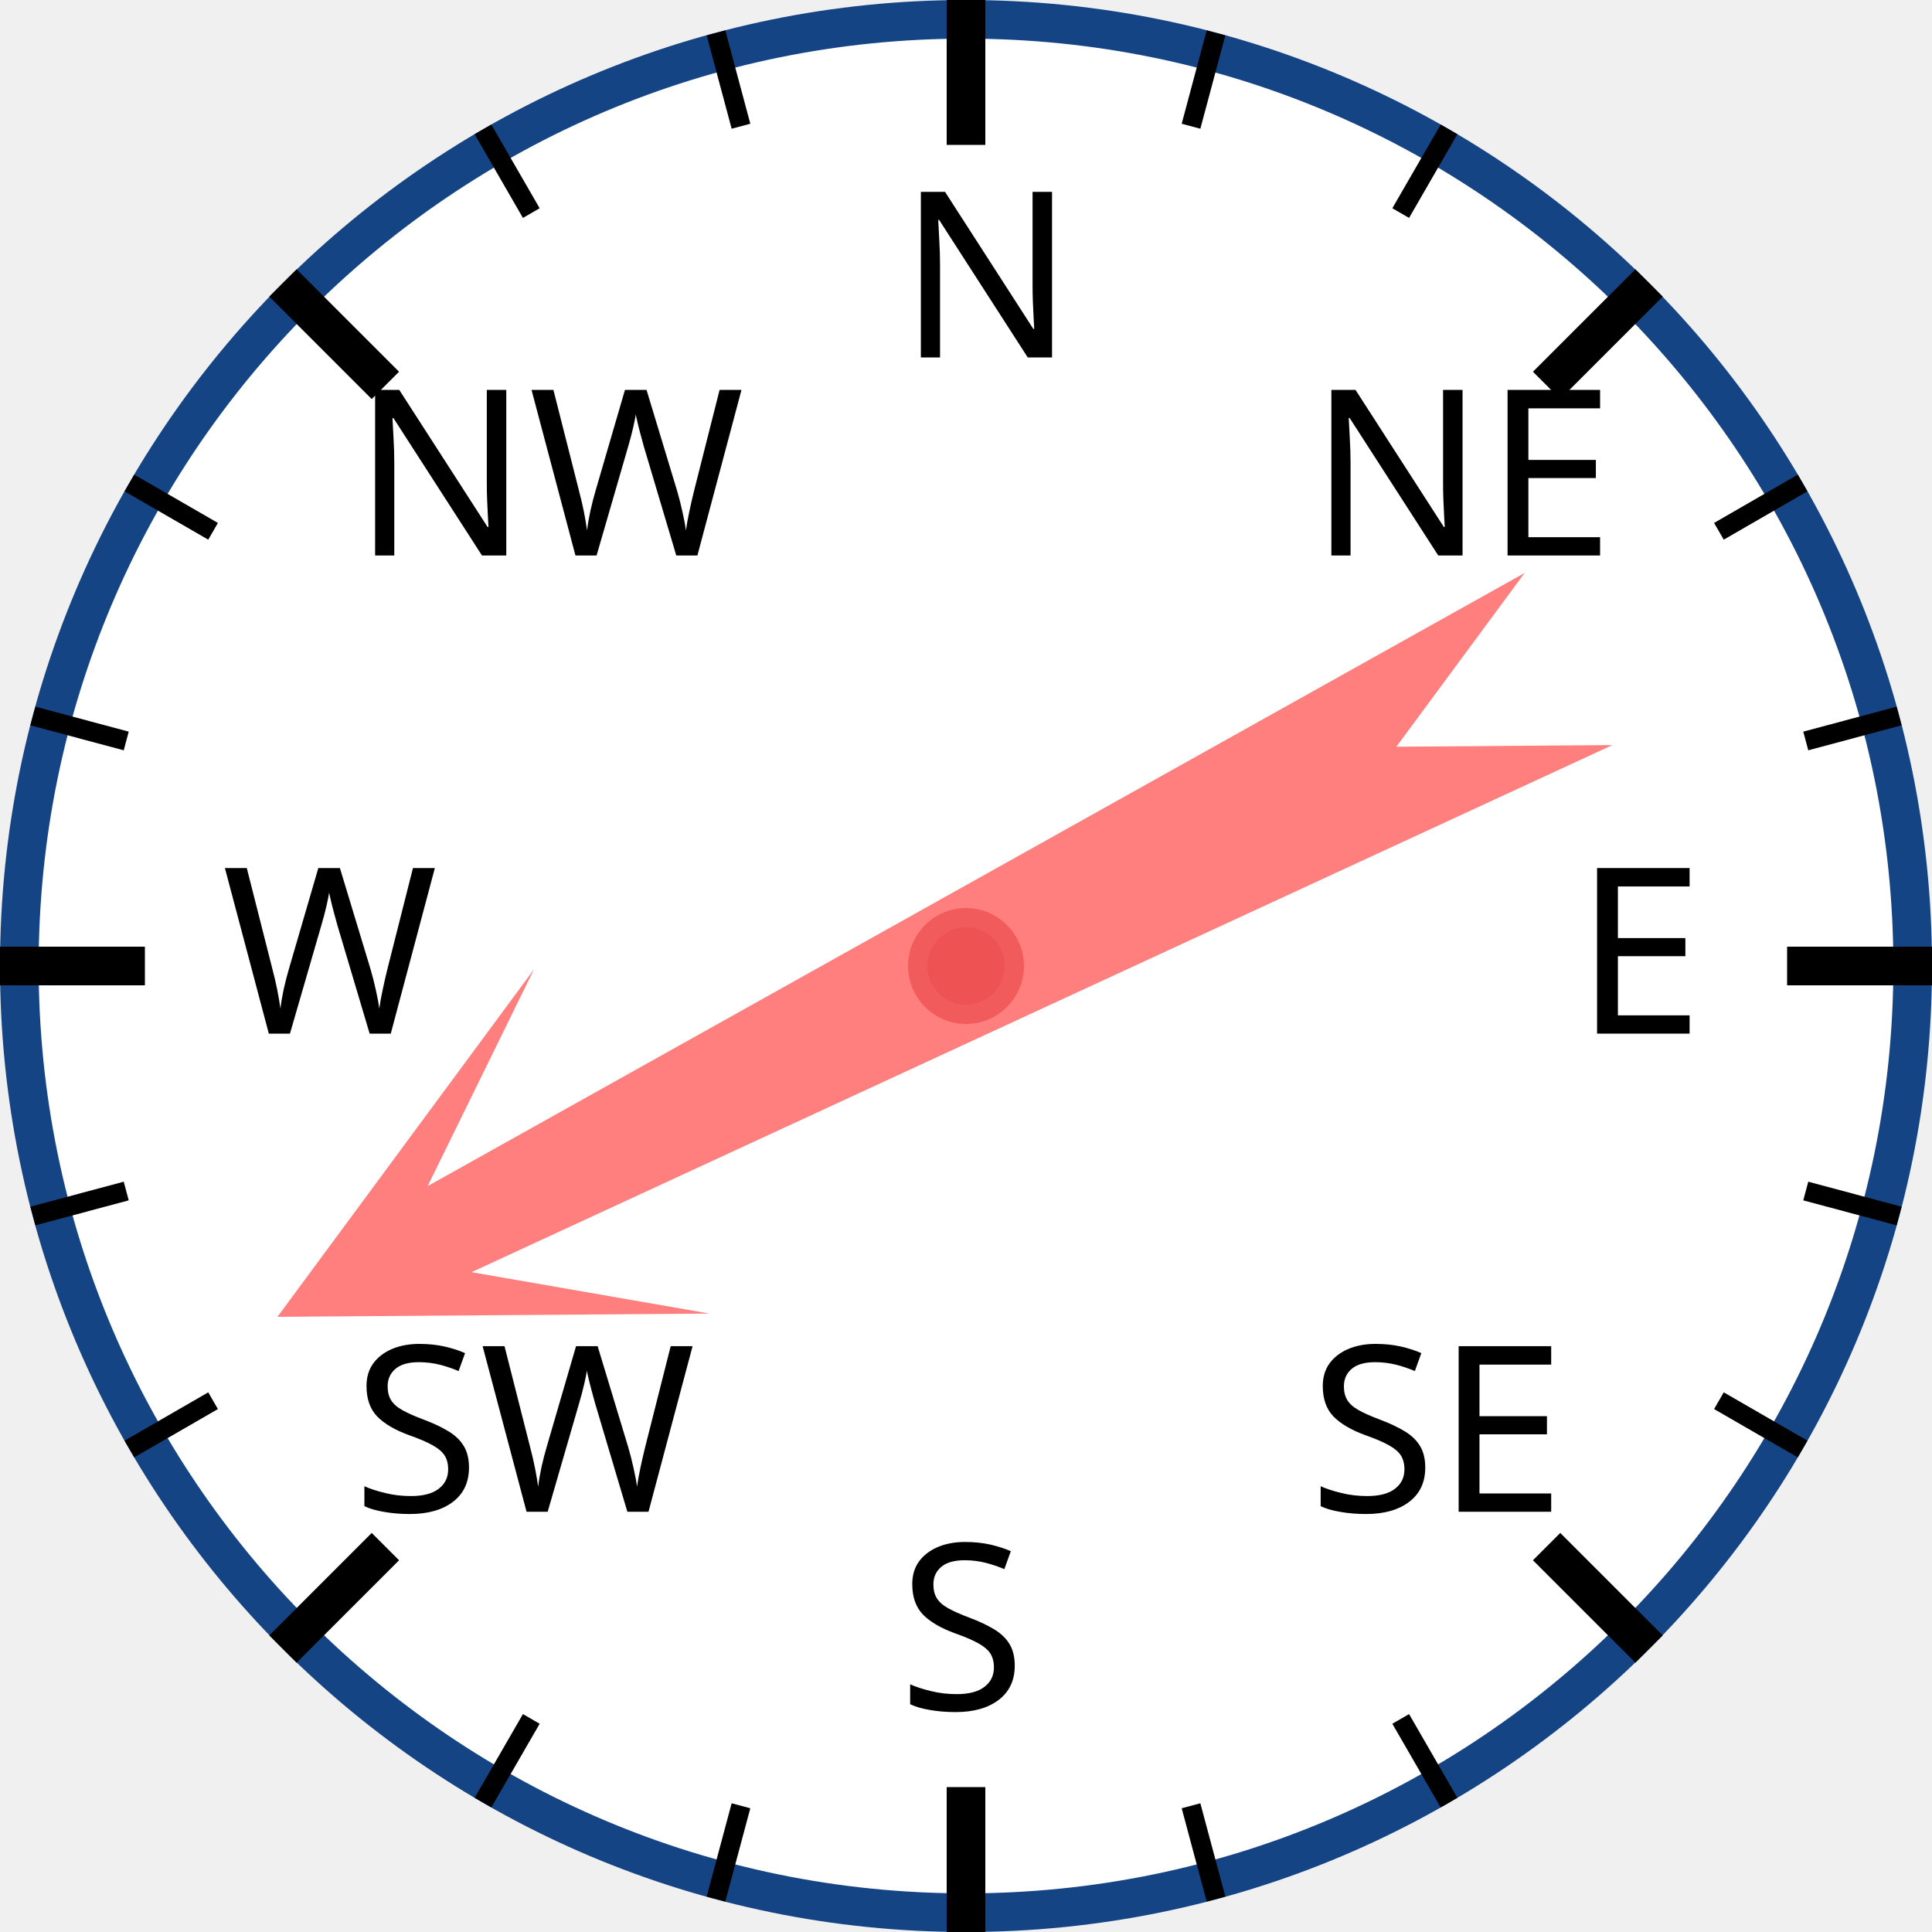
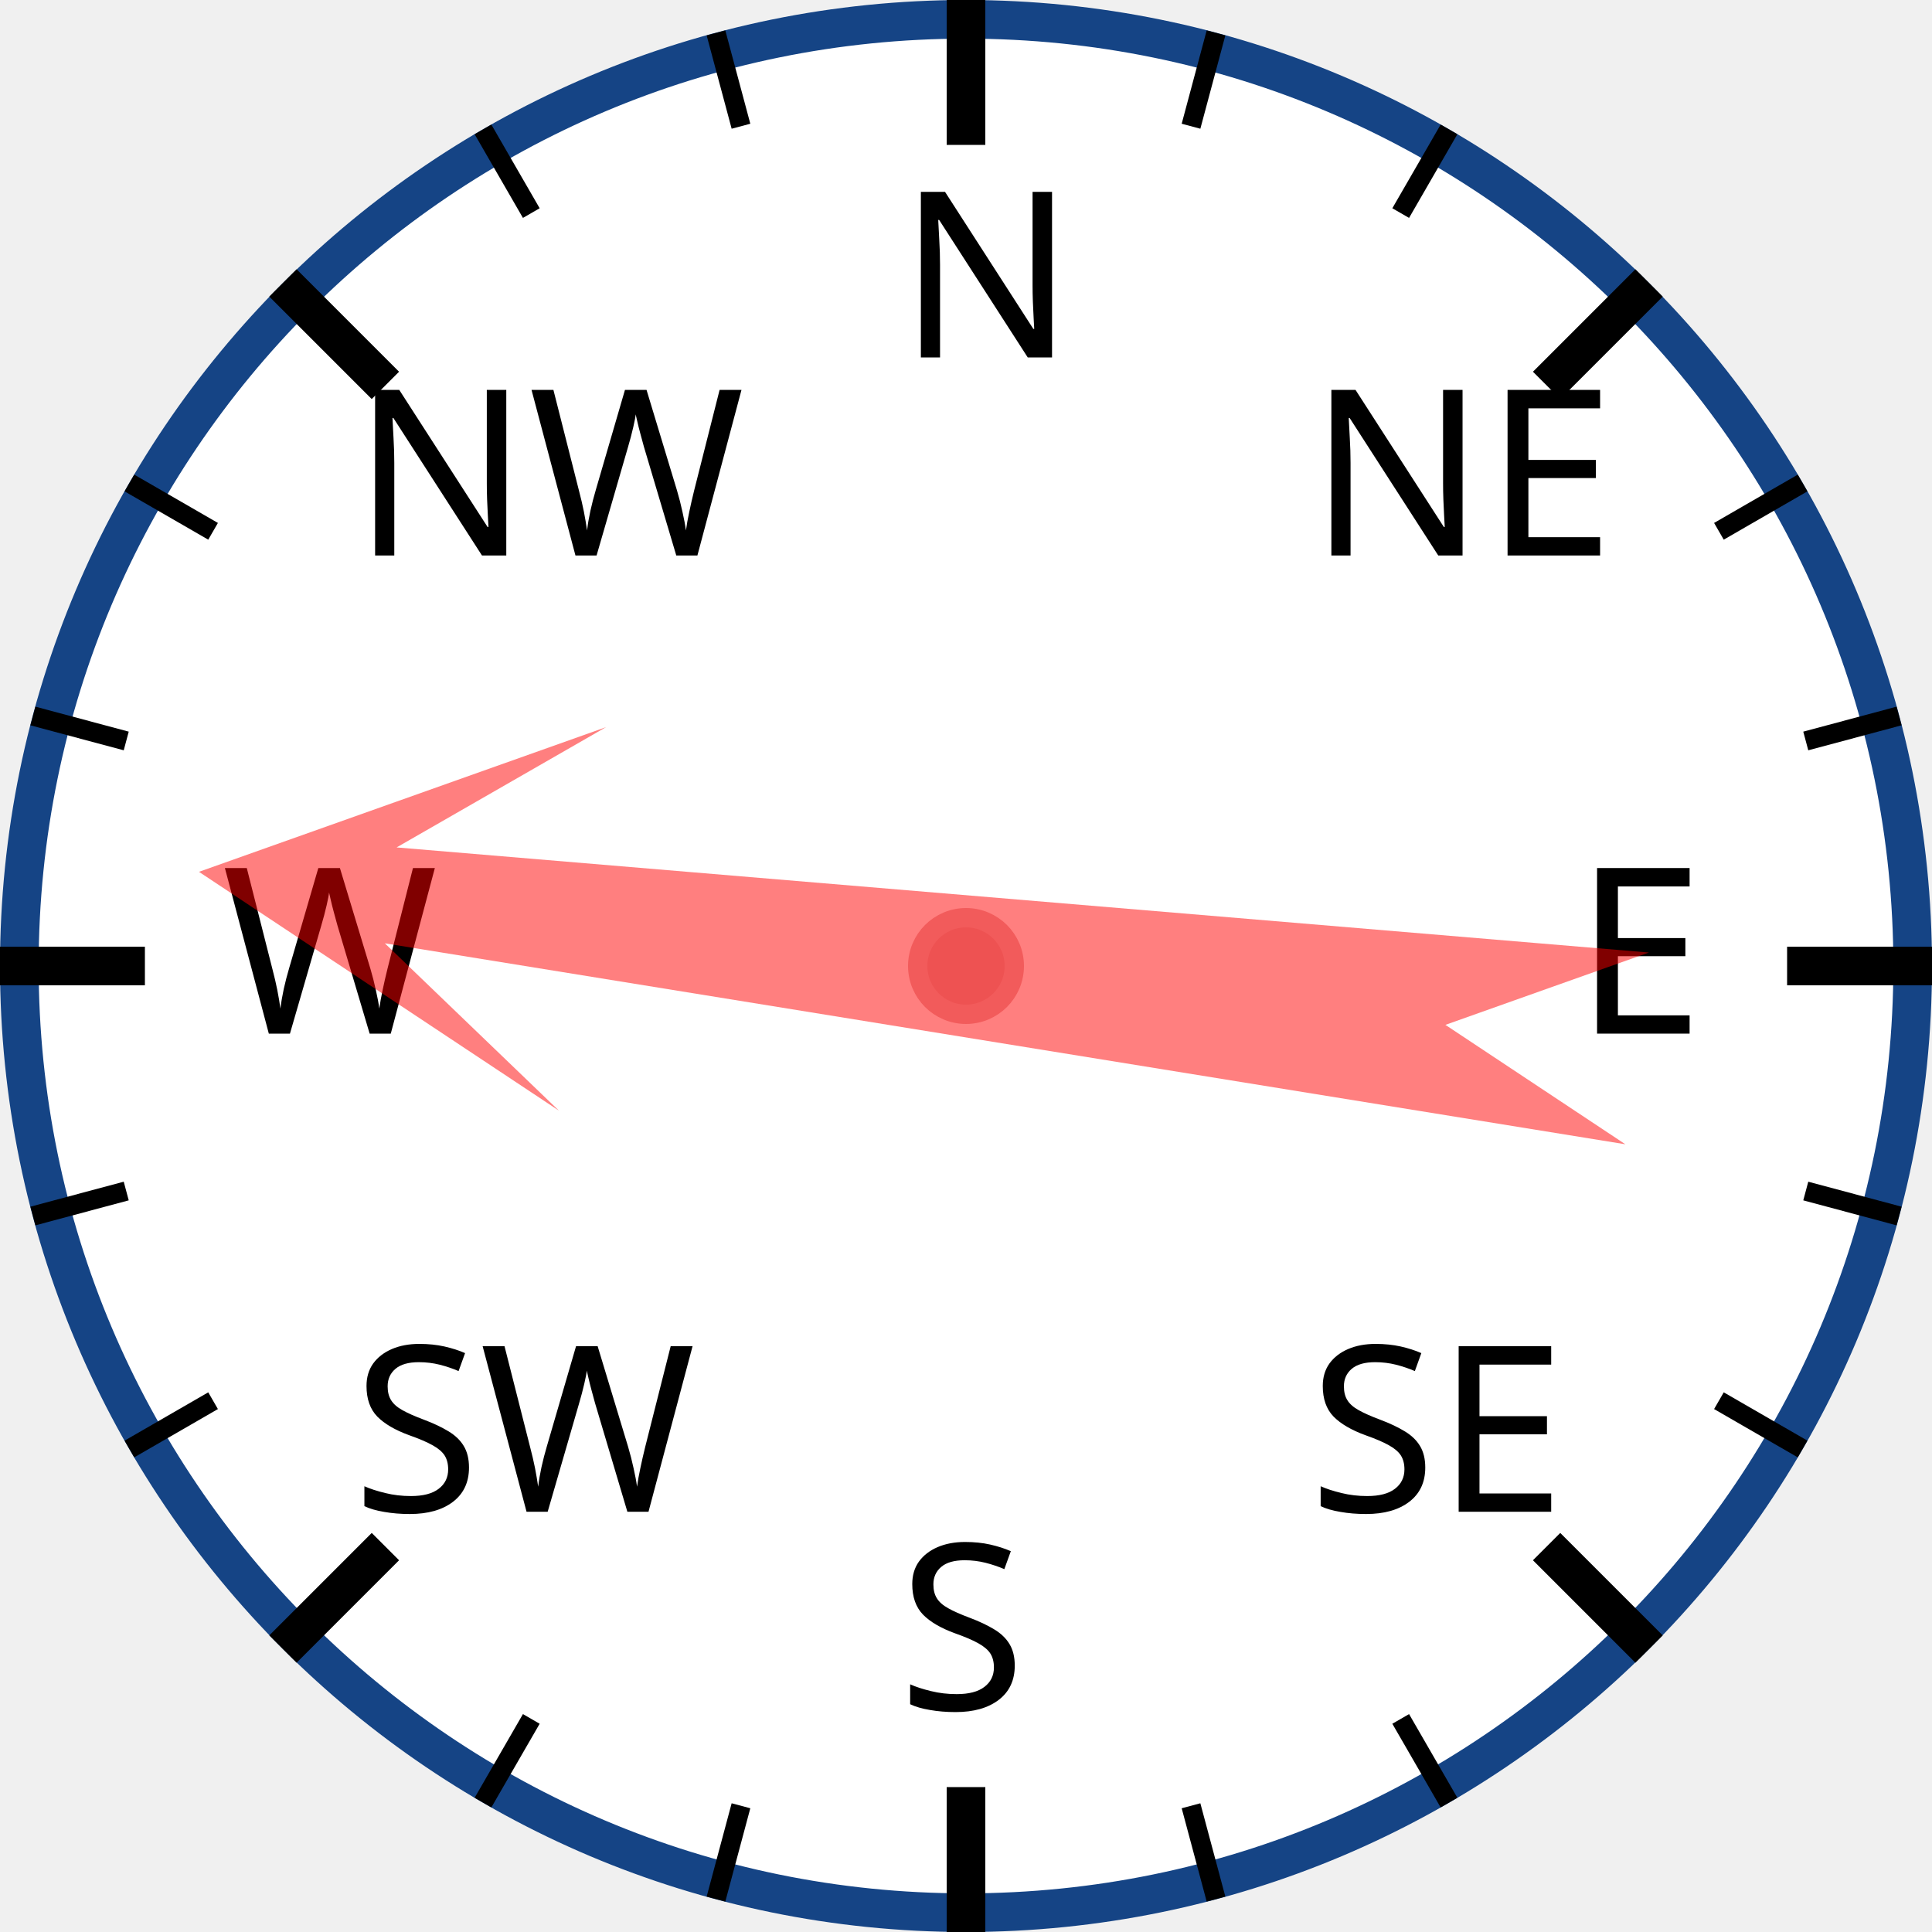
<svg xmlns="http://www.w3.org/2000/svg" width="120px" height="120px" viewBox="0 0 200 200">
  <circle cx="100" cy="100" r="98" style="fill: white; stroke: #154485; stroke-width: 4;" />
  <text x="93.0" y="37.0" style="font-family: sans-serif; font-size: 18pt;">N</text>
  <line x1="100.0" y1="0.0" x2="100.0" y2="15.0" style="stroke: black; stroke-width: 4;" />
  <line x1="74.118" y1="3.407" x2="76.706" y2="13.067" style="stroke: black; stroke-width: 2;" />
  <line x1="50" y1="13.397" x2="55" y2="22.058" style="stroke: black; stroke-width: 2;" />
  <text x="36.503" y="57.503" style="font-family: sans-serif; font-size: 18pt;">NW</text>
  <line x1="29.289" y1="29.289" x2="39.896" y2="39.896" style="stroke: black; stroke-width: 4;" />
  <line x1="13.397" y1="50" x2="22.058" y2="55" style="stroke: black; stroke-width: 2;" />
  <line x1="3.407" y1="74.118" x2="13.067" y2="76.706" style="stroke: black; stroke-width: 2;" />
  <text x="23.0" y="107.0" style="font-family: sans-serif; font-size: 18pt;">W</text>
  <line x1="0.0" y1="100.0" x2="15.0" y2="100.0" style="stroke: black; stroke-width: 4;" />
  <line x1="3.407" y1="125.882" x2="13.067" y2="123.294" style="stroke: black; stroke-width: 2;" />
  <line x1="13.397" y1="150" x2="22.058" y2="145" style="stroke: black; stroke-width: 2;" />
  <text x="36.503" y="156.497" style="font-family: sans-serif; font-size: 18pt;">SW</text>
  <line x1="29.289" y1="170.711" x2="39.896" y2="160.104" style="stroke: black; stroke-width: 4;" />
  <line x1="50" y1="186.603" x2="55" y2="177.942" style="stroke: black; stroke-width: 2;" />
  <line x1="74.118" y1="196.593" x2="76.706" y2="186.933" style="stroke: black; stroke-width: 2;" />
  <text x="93" y="177.0" style="font-family: sans-serif; font-size: 18pt;">S</text>
  <line x1="100" y1="200.0" x2="100" y2="185.0" style="stroke: black; stroke-width: 4;" />
  <line x1="125.882" y1="196.593" x2="123.294" y2="186.933" style="stroke: black; stroke-width: 2;" />
  <line x1="150.0" y1="186.603" x2="145.0" y2="177.942" style="stroke: black; stroke-width: 2;" />
  <text x="135.497" y="156.497" style="font-family: sans-serif; font-size: 18pt;">SE</text>
  <line x1="170.711" y1="170.711" x2="160.104" y2="160.104" style="stroke: black; stroke-width: 4;" />
  <line x1="186.603" y1="150" x2="177.942" y2="145" style="stroke: black; stroke-width: 2;" />
  <line x1="196.593" y1="125.882" x2="186.933" y2="123.294" style="stroke: black; stroke-width: 2;" />
  <text x="163.0" y="107" style="font-family: sans-serif; font-size: 18pt;">E</text>
  <line x1="200.0" y1="100" x2="185.0" y2="100" style="stroke: black; stroke-width: 4;" />
  <line x1="196.593" y1="74.118" x2="186.933" y2="76.706" style="stroke: black; stroke-width: 2;" />
  <line x1="186.603" y1="50" x2="177.942" y2="55" style="stroke: black; stroke-width: 2;" />
  <text x="135.497" y="57.503" style="font-family: sans-serif; font-size: 18pt;">NE</text>
  <line x1="170.711" y1="29.289" x2="160.104" y2="39.896" style="stroke: black; stroke-width: 4;" />
  <line x1="150" y1="13.397" x2="145" y2="22.058" style="stroke: black; stroke-width: 2;" />
  <line x1="125.882" y1="3.407" x2="123.294" y2="13.067" style="stroke: black; stroke-width: 2;" />
-   <polygon points="100 20 120 60 105 40 110 170 100 150 90 170 95 40 80 60" style="fill: red; fill-opacity: 0.5;" transform="rotate(243,100,100)" />
+   <polygon points="100 20 120 60 105 40 110 170 100 150 90 170 95 40 80 60" style="fill: red; fill-opacity: 0.5;" transform="rotate(277,100,100)" />
  <circle cx="100" cy="100" r="5" style="fill: #EE5252; stroke: #F25B5B; stroke-width: 2;" />
</svg>
